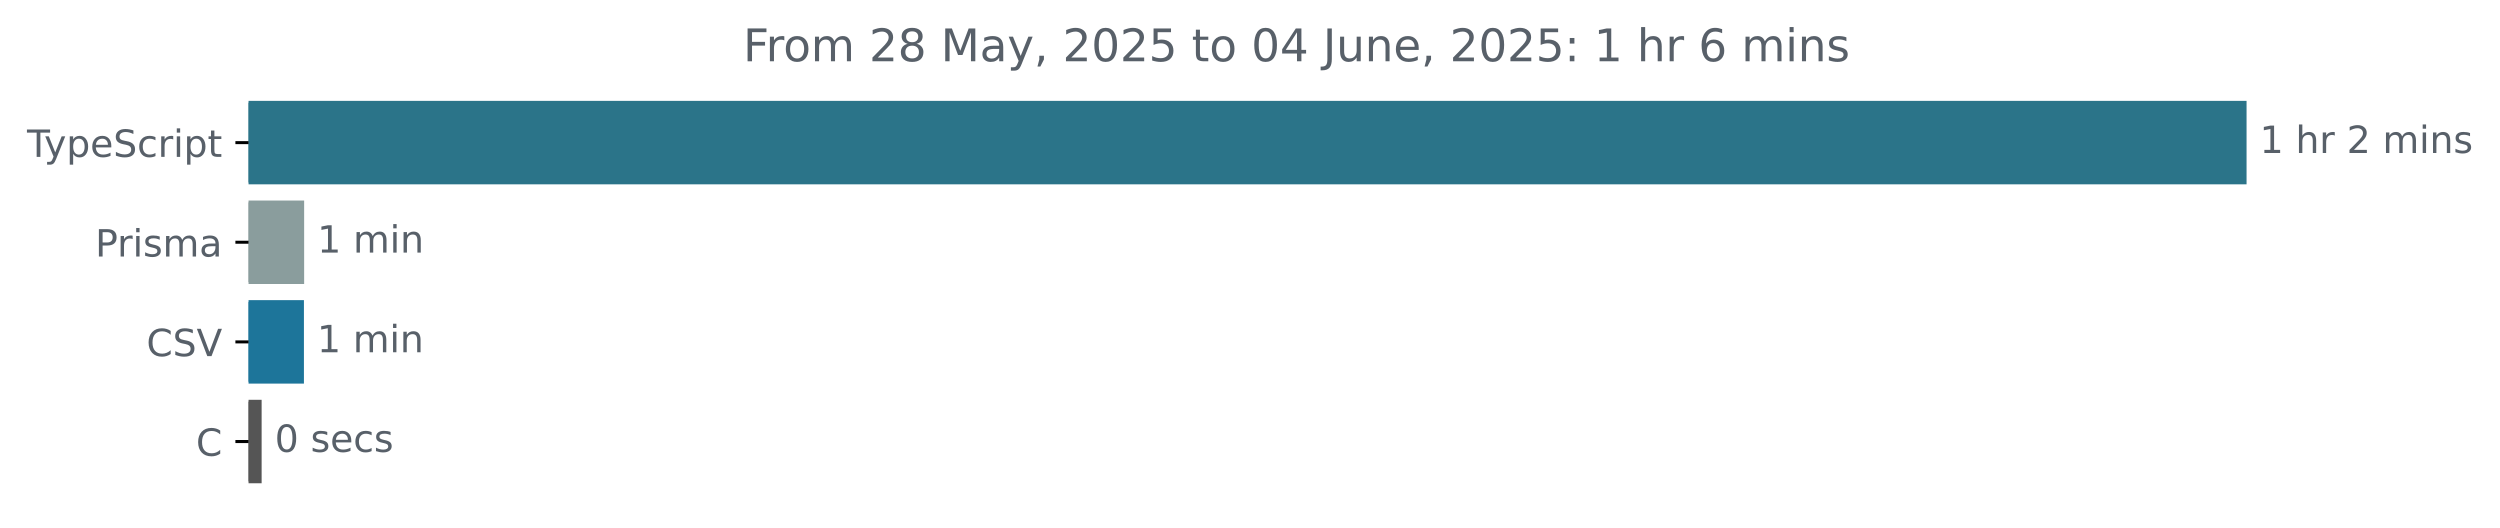
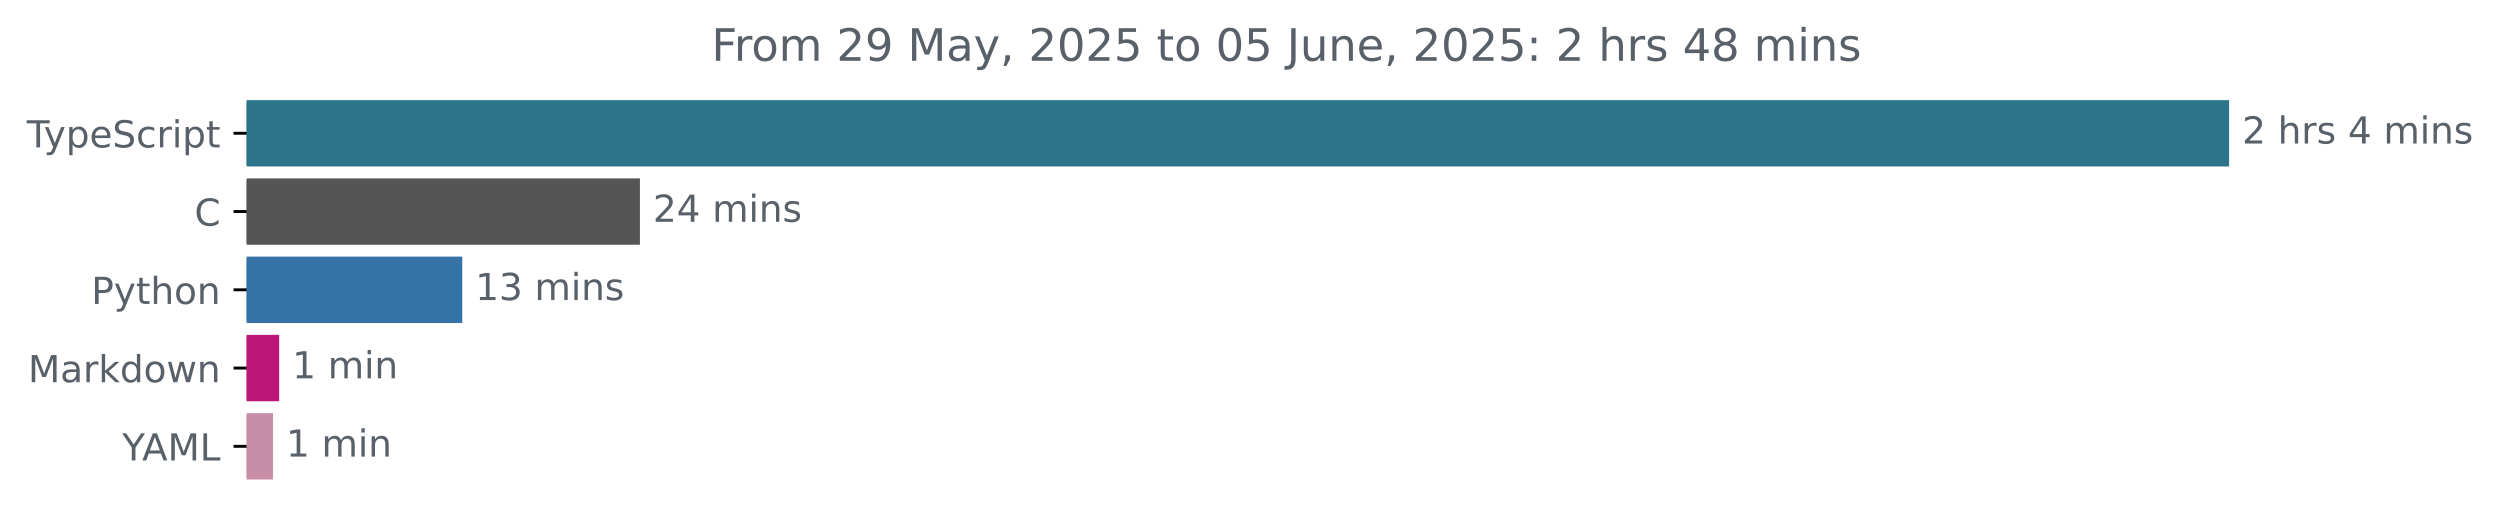
- <svg xmlns="http://www.w3.org/2000/svg" xmlns:xlink="http://www.w3.org/1999/xlink" width="665.572pt" height="140.398pt" viewBox="0 0 665.572 140.398" version="1.1">
+ <svg xmlns="http://www.w3.org/2000/svg" xmlns:xlink="http://www.w3.org/1999/xlink" width="670.782pt" height="140.398pt" viewBox="0 0 670.782 140.398" version="1.1">
  <defs>
    <style type="text/css">*{stroke-linejoin: round; stroke-linecap: butt}</style>
  </defs>
  <g id="figure_1">
    <g id="patch_1">
-       <path d="M -0 140.398  L 665.572 140.398  L 665.572 0  L -0 0  L -0 140.398  z " style="fill: none" />
+       <path d="M -0 140.398  L 670.782 140.398  L 670.782 0  L -0 0  L -0 140.398  z " style="fill: none" />
    </g>
    <g id="axes_1">
      <g id="patch_2">
-         <path d="M 66.17 27.358  L 597.599 27.358  L 597.599 48.579  L 66.17 48.579  z " clip-path="url(#pf9d4c65067)" style="fill: #2b7489; stroke: #2b7489; stroke-linejoin: miter" />
+         <path d="M 66.17 27.358  L 597.599 27.358  L 597.599 44.158  L 66.17 44.158  z " clip-path="url(#p393daa344f)" style="fill: #2b7489; stroke: #2b7489; stroke-linejoin: miter" />
      </g>
      <g id="patch_3">
-         <path d="M 66.17 53.884  L 80.471 53.884  L 80.471 75.105  L 66.17 75.105  z " clip-path="url(#pf9d4c65067)" style="fill: #8a9d9d; stroke: #8a9d9d; stroke-linejoin: miter" />
+         <path d="M 66.17 48.358  L 171.199 48.358  L 171.199 65.158  L 66.17 65.158  z " clip-path="url(#p393daa344f)" style="fill: #555555; stroke: #555555; stroke-linejoin: miter" />
      </g>
      <g id="patch_4">
-         <path d="M 66.17 80.411  L 80.415 80.411  L 80.415 101.632  L 66.17 101.632  z " clip-path="url(#pf9d4c65067)" style="fill: #1d759a; stroke: #1d759a; stroke-linejoin: miter" />
+         <path d="M 66.17 69.358  L 123.524 69.358  L 123.524 86.158  L 66.17 86.158  z " clip-path="url(#p393daa344f)" style="fill: #3572a5; stroke: #3572a5; stroke-linejoin: miter" />
      </g>
      <g id="patch_5">
-         <path d="M 66.17 106.937  L 69.154 106.937  L 69.154 128.158  L 66.17 128.158  z " clip-path="url(#pf9d4c65067)" style="fill: #555555; stroke: #555555; stroke-linejoin: miter" />
+         <path d="M 66.17 90.358  L 74.405 90.358  L 74.405 107.158  L 66.17 107.158  z " clip-path="url(#p393daa344f)" style="fill: #bc1778; stroke: #bc1778; stroke-linejoin: miter" />
+       </g>
+       <g id="patch_6">
+         <path d="M 66.17 111.358  L 72.744 111.358  L 72.744 128.158  L 66.17 128.158  z " clip-path="url(#p393daa344f)" style="fill: #c98ea7; stroke: #c98ea7; stroke-linejoin: miter" />
      </g>
      <g id="matplotlib.axis_1" />
      <g id="matplotlib.axis_2">
        <g id="ytick_1">
          <g id="line2d_1">
            <defs>
-               <path id="mece215f930" d="M 0 0  L -3.5 0  " style="stroke: #000000; stroke-width: 0.8" />
+               <path id="m73b7bc7473" d="M 0 0  L -3.5 0  " style="stroke: #000000; stroke-width: 0.8" />
            </defs>
            <g>
-               <use xlink:href="#mece215f930" x="66.17" y="37.969" style="stroke: #000000; stroke-width: 0.8" />
+               <use xlink:href="#m73b7bc7473" x="66.17" y="35.758" style="stroke: #000000; stroke-width: 0.8" />
            </g>
          </g>
          <g id="text_1">
-             <g style="fill: #586069" transform="translate(7.2 41.76787) scale(0.1 -0.1)">
+             <g style="fill: #586069" transform="translate(7.2 39.55734) scale(0.1 -0.1)">
              <defs>
                <path id="DejaVuSans-54" d="M -19 4666  L 3928 4666  L 3928 4134  L 2272 4134  L 2272 0  L 1638 0  L 1638 4134  L -19 4134  L -19 4666  z " transform="scale(0.015625)" />
                <path id="DejaVuSans-79" d="M 2059 -325  Q 1816 -950 1584 -1140  Q 1353 -1331 966 -1331  L 506 -1331  L 506 -850  L 844 -850  Q 1081 -850 1212 -737  Q 1344 -625 1503 -206  L 1606 56  L 191 3500  L 800 3500  L 1894 763  L 2988 3500  L 3597 3500  L 2059 -325  z " transform="scale(0.015625)" />
                <path id="DejaVuSans-70" d="M 1159 525  L 1159 -1331  L 581 -1331  L 581 3500  L 1159 3500  L 1159 2969  Q 1341 3281 1617 3432  Q 1894 3584 2278 3584  Q 2916 3584 3314 3078  Q 3713 2572 3713 1747  Q 3713 922 3314 415  Q 2916 -91 2278 -91  Q 1894 -91 1617 61  Q 1341 213 1159 525  z M 3116 1747  Q 3116 2381 2855 2742  Q 2594 3103 2138 3103  Q 1681 3103 1420 2742  Q 1159 2381 1159 1747  Q 1159 1113 1420 752  Q 1681 391 2138 391  Q 2594 391 2855 752  Q 3116 1113 3116 1747  z " transform="scale(0.015625)" />
                <path id="DejaVuSans-65" d="M 3597 1894  L 3597 1613  L 953 1613  Q 991 1019 1311 708  Q 1631 397 2203 397  Q 2534 397 2845 478  Q 3156 559 3463 722  L 3463 178  Q 3153 47 2828 -22  Q 2503 -91 2169 -91  Q 1331 -91 842 396  Q 353 884 353 1716  Q 353 2575 817 3079  Q 1281 3584 2069 3584  Q 2775 3584 3186 3129  Q 3597 2675 3597 1894  z M 3022 2063  Q 3016 2534 2758 2815  Q 2500 3097 2075 3097  Q 1594 3097 1305 2825  Q 1016 2553 972 2059  L 3022 2063  z " transform="scale(0.015625)" />
                <path id="DejaVuSans-53" d="M 3425 4513  L 3425 3897  Q 3066 4069 2747 4153  Q 2428 4238 2131 4238  Q 1616 4238 1336 4038  Q 1056 3838 1056 3469  Q 1056 3159 1242 3001  Q 1428 2844 1947 2747  L 2328 2669  Q 3034 2534 3370 2195  Q 3706 1856 3706 1288  Q 3706 609 3251 259  Q 2797 -91 1919 -91  Q 1588 -91 1214 -16  Q 841 59 441 206  L 441 856  Q 825 641 1194 531  Q 1563 422 1919 422  Q 2459 422 2753 634  Q 3047 847 3047 1241  Q 3047 1584 2836 1778  Q 2625 1972 2144 2069  L 1759 2144  Q 1053 2284 737 2584  Q 422 2884 422 3419  Q 422 4038 858 4394  Q 1294 4750 2059 4750  Q 2388 4750 2728 4690  Q 3069 4631 3425 4513  z " transform="scale(0.015625)" />
                <path id="DejaVuSans-63" d="M 3122 3366  L 3122 2828  Q 2878 2963 2633 3030  Q 2388 3097 2138 3097  Q 1578 3097 1268 2742  Q 959 2388 959 1747  Q 959 1106 1268 751  Q 1578 397 2138 397  Q 2388 397 2633 464  Q 2878 531 3122 666  L 3122 134  Q 2881 22 2623 -34  Q 2366 -91 2075 -91  Q 1284 -91 818 406  Q 353 903 353 1747  Q 353 2603 823 3093  Q 1294 3584 2113 3584  Q 2378 3584 2631 3529  Q 2884 3475 3122 3366  z " transform="scale(0.015625)" />
                <path id="DejaVuSans-72" d="M 2631 2963  Q 2534 3019 2420 3045  Q 2306 3072 2169 3072  Q 1681 3072 1420 2755  Q 1159 2438 1159 1844  L 1159 0  L 581 0  L 581 3500  L 1159 3500  L 1159 2956  Q 1341 3275 1631 3429  Q 1922 3584 2338 3584  Q 2397 3584 2469 3576  Q 2541 3569 2628 3553  L 2631 2963  z " transform="scale(0.015625)" />
                <path id="DejaVuSans-69" d="M 603 3500  L 1178 3500  L 1178 0  L 603 0  L 603 3500  z M 603 4863  L 1178 4863  L 1178 4134  L 603 4134  L 603 4863  z " transform="scale(0.015625)" />
                <path id="DejaVuSans-74" d="M 1172 4494  L 1172 3500  L 2356 3500  L 2356 3053  L 1172 3053  L 1172 1153  Q 1172 725 1289 603  Q 1406 481 1766 481  L 2356 481  L 2356 0  L 1766 0  Q 1100 0 847 248  Q 594 497 594 1153  L 594 3053  L 172 3053  L 172 3500  L 594 3500  L 594 4494  L 1172 4494  z " transform="scale(0.015625)" />
              </defs>
              <use xlink:href="#DejaVuSans-54" />
              <use xlink:href="#DejaVuSans-79" x="45.459" />
              <use xlink:href="#DejaVuSans-70" x="104.639" />
              <use xlink:href="#DejaVuSans-65" x="168.115" />
              <use xlink:href="#DejaVuSans-53" x="229.639" />
              <use xlink:href="#DejaVuSans-63" x="293.115" />
              <use xlink:href="#DejaVuSans-72" x="348.096" />
              <use xlink:href="#DejaVuSans-69" x="389.209" />
              <use xlink:href="#DejaVuSans-70" x="416.992" />
              <use xlink:href="#DejaVuSans-74" x="480.469" />
            </g>
          </g>
        </g>
        <g id="ytick_2">
          <g id="line2d_2">
            <g>
-               <use xlink:href="#mece215f930" x="66.17" y="64.495" style="stroke: #000000; stroke-width: 0.8" />
+               <use xlink:href="#m73b7bc7473" x="66.17" y="56.758" style="stroke: #000000; stroke-width: 0.8" />
            </g>
          </g>
          <g id="text_2">
-             <g style="fill: #586069" transform="translate(25.34844 68.29419) scale(0.1 -0.1)">
-               <defs>
-                 <path id="DejaVuSans-50" d="M 1259 4147  L 1259 2394  L 2053 2394  Q 2494 2394 2734 2622  Q 2975 2850 2975 3272  Q 2975 3691 2734 3919  Q 2494 4147 2053 4147  L 1259 4147  z M 628 4666  L 2053 4666  Q 2838 4666 3239 4311  Q 3641 3956 3641 3272  Q 3641 2581 3239 2228  Q 2838 1875 2053 1875  L 1259 1875  L 1259 0  L 628 0  L 628 4666  z " transform="scale(0.015625)" />
-                 <path id="DejaVuSans-73" d="M 2834 3397  L 2834 2853  Q 2591 2978 2328 3040  Q 2066 3103 1784 3103  Q 1356 3103 1142 2972  Q 928 2841 928 2578  Q 928 2378 1081 2264  Q 1234 2150 1697 2047  L 1894 2003  Q 2506 1872 2764 1633  Q 3022 1394 3022 966  Q 3022 478 2636 193  Q 2250 -91 1575 -91  Q 1294 -91 989 -36  Q 684 19 347 128  L 347 722  Q 666 556 975 473  Q 1284 391 1588 391  Q 1994 391 2212 530  Q 2431 669 2431 922  Q 2431 1156 2273 1281  Q 2116 1406 1581 1522  L 1381 1569  Q 847 1681 609 1914  Q 372 2147 372 2553  Q 372 3047 722 3315  Q 1072 3584 1716 3584  Q 2034 3584 2315 3537  Q 2597 3491 2834 3397  z " transform="scale(0.015625)" />
-                 <path id="DejaVuSans-6d" d="M 3328 2828  Q 3544 3216 3844 3400  Q 4144 3584 4550 3584  Q 5097 3584 5394 3201  Q 5691 2819 5691 2113  L 5691 0  L 5113 0  L 5113 2094  Q 5113 2597 4934 2840  Q 4756 3084 4391 3084  Q 3944 3084 3684 2787  Q 3425 2491 3425 1978  L 3425 0  L 2847 0  L 2847 2094  Q 2847 2600 2669 2842  Q 2491 3084 2119 3084  Q 1678 3084 1418 2786  Q 1159 2488 1159 1978  L 1159 0  L 581 0  L 581 3500  L 1159 3500  L 1159 2956  Q 1356 3278 1631 3431  Q 1906 3584 2284 3584  Q 2666 3584 2933 3390  Q 3200 3197 3328 2828  z " transform="scale(0.015625)" />
-                 <path id="DejaVuSans-61" d="M 2194 1759  Q 1497 1759 1228 1600  Q 959 1441 959 1056  Q 959 750 1161 570  Q 1363 391 1709 391  Q 2188 391 2477 730  Q 2766 1069 2766 1631  L 2766 1759  L 2194 1759  z M 3341 1997  L 3341 0  L 2766 0  L 2766 531  Q 2569 213 2275 61  Q 1981 -91 1556 -91  Q 1019 -91 701 211  Q 384 513 384 1019  Q 384 1609 779 1909  Q 1175 2209 1959 2209  L 2766 2209  L 2766 2266  Q 2766 2663 2505 2880  Q 2244 3097 1772 3097  Q 1472 3097 1187 3025  Q 903 2953 641 2809  L 641 3341  Q 956 3463 1253 3523  Q 1550 3584 1831 3584  Q 2591 3584 2966 3190  Q 3341 2797 3341 1997  z " transform="scale(0.015625)" />
-               </defs>
-               <use xlink:href="#DejaVuSans-50" />
-               <use xlink:href="#DejaVuSans-72" x="58.553" />
-               <use xlink:href="#DejaVuSans-69" x="99.666" />
-               <use xlink:href="#DejaVuSans-73" x="127.449" />
-               <use xlink:href="#DejaVuSans-6d" x="179.549" />
-               <use xlink:href="#DejaVuSans-61" x="276.961" />
+             <g style="fill: #586069" transform="translate(52.1875 60.55734) scale(0.1 -0.1)">
+               <defs>
+                 <path id="DejaVuSans-43" d="M 4122 4306  L 4122 3641  Q 3803 3938 3442 4084  Q 3081 4231 2675 4231  Q 1875 4231 1450 3742  Q 1025 3253 1025 2328  Q 1025 1406 1450 917  Q 1875 428 2675 428  Q 3081 428 3442 575  Q 3803 722 4122 1019  L 4122 359  Q 3791 134 3420 21  Q 3050 -91 2638 -91  Q 1578 -91 968 557  Q 359 1206 359 2328  Q 359 3453 968 4101  Q 1578 4750 2638 4750  Q 3056 4750 3426 4639  Q 3797 4528 4122 4306  z " transform="scale(0.015625)" />
+               </defs>
+               <use xlink:href="#DejaVuSans-43" />
            </g>
          </g>
        </g>
        <g id="ytick_3">
          <g id="line2d_3">
            <g>
-               <use xlink:href="#mece215f930" x="66.17" y="91.021" style="stroke: #000000; stroke-width: 0.8" />
+               <use xlink:href="#m73b7bc7473" x="66.17" y="77.758" style="stroke: #000000; stroke-width: 0.8" />
            </g>
          </g>
          <g id="text_3">
-             <g style="fill: #586069" transform="translate(38.99844 94.8205) scale(0.1 -0.1)">
-               <defs>
-                 <path id="DejaVuSans-43" d="M 4122 4306  L 4122 3641  Q 3803 3938 3442 4084  Q 3081 4231 2675 4231  Q 1875 4231 1450 3742  Q 1025 3253 1025 2328  Q 1025 1406 1450 917  Q 1875 428 2675 428  Q 3081 428 3442 575  Q 3803 722 4122 1019  L 4122 359  Q 3791 134 3420 21  Q 3050 -91 2638 -91  Q 1578 -91 968 557  Q 359 1206 359 2328  Q 359 3453 968 4101  Q 1578 4750 2638 4750  Q 3056 4750 3426 4639  Q 3797 4528 4122 4306  z " transform="scale(0.015625)" />
-                 <path id="DejaVuSans-56" d="M 1831 0  L 50 4666  L 709 4666  L 2188 738  L 3669 4666  L 4325 4666  L 2547 0  L 1831 0  z " transform="scale(0.015625)" />
-               </defs>
-               <use xlink:href="#DejaVuSans-43" />
-               <use xlink:href="#DejaVuSans-53" x="69.824" />
-               <use xlink:href="#DejaVuSans-56" x="133.301" />
+             <g style="fill: #586069" transform="translate(24.50781 81.55734) scale(0.1 -0.1)">
+               <defs>
+                 <path id="DejaVuSans-50" d="M 1259 4147  L 1259 2394  L 2053 2394  Q 2494 2394 2734 2622  Q 2975 2850 2975 3272  Q 2975 3691 2734 3919  Q 2494 4147 2053 4147  L 1259 4147  z M 628 4666  L 2053 4666  Q 2838 4666 3239 4311  Q 3641 3956 3641 3272  Q 3641 2581 3239 2228  Q 2838 1875 2053 1875  L 1259 1875  L 1259 0  L 628 0  L 628 4666  z " transform="scale(0.015625)" />
+                 <path id="DejaVuSans-68" d="M 3513 2113  L 3513 0  L 2938 0  L 2938 2094  Q 2938 2591 2744 2837  Q 2550 3084 2163 3084  Q 1697 3084 1428 2787  Q 1159 2491 1159 1978  L 1159 0  L 581 0  L 581 4863  L 1159 4863  L 1159 2956  Q 1366 3272 1645 3428  Q 1925 3584 2291 3584  Q 2894 3584 3203 3211  Q 3513 2838 3513 2113  z " transform="scale(0.015625)" />
+                 <path id="DejaVuSans-6f" d="M 1959 3097  Q 1497 3097 1228 2736  Q 959 2375 959 1747  Q 959 1119 1226 758  Q 1494 397 1959 397  Q 2419 397 2687 759  Q 2956 1122 2956 1747  Q 2956 2369 2687 2733  Q 2419 3097 1959 3097  z M 1959 3584  Q 2709 3584 3137 3096  Q 3566 2609 3566 1747  Q 3566 888 3137 398  Q 2709 -91 1959 -91  Q 1206 -91 779 398  Q 353 888 353 1747  Q 353 2609 779 3096  Q 1206 3584 1959 3584  z " transform="scale(0.015625)" />
+                 <path id="DejaVuSans-6e" d="M 3513 2113  L 3513 0  L 2938 0  L 2938 2094  Q 2938 2591 2744 2837  Q 2550 3084 2163 3084  Q 1697 3084 1428 2787  Q 1159 2491 1159 1978  L 1159 0  L 581 0  L 581 3500  L 1159 3500  L 1159 2956  Q 1366 3272 1645 3428  Q 1925 3584 2291 3584  Q 2894 3584 3203 3211  Q 3513 2838 3513 2113  z " transform="scale(0.015625)" />
+               </defs>
+               <use xlink:href="#DejaVuSans-50" />
+               <use xlink:href="#DejaVuSans-79" x="60.303" />
+               <use xlink:href="#DejaVuSans-74" x="119.482" />
+               <use xlink:href="#DejaVuSans-68" x="158.691" />
+               <use xlink:href="#DejaVuSans-6f" x="222.07" />
+               <use xlink:href="#DejaVuSans-6e" x="283.252" />
            </g>
          </g>
        </g>
        <g id="ytick_4">
          <g id="line2d_4">
            <g>
-               <use xlink:href="#mece215f930" x="66.17" y="117.548" style="stroke: #000000; stroke-width: 0.8" />
+               <use xlink:href="#m73b7bc7473" x="66.17" y="98.758" style="stroke: #000000; stroke-width: 0.8" />
            </g>
          </g>
          <g id="text_4">
-             <g style="fill: #586069" transform="translate(52.1875 121.3468) scale(0.1 -0.1)">
-               <use xlink:href="#DejaVuSans-43" />
-             </g>
-           </g>
-         </g>
-       </g>
-       <g id="text_5">
-         <g style="fill: #586069" transform="translate(601.5989 40.72803) scale(0.1 -0.1)">
+             <g style="fill: #586069" transform="translate(7.529688 102.5573) scale(0.1 -0.1)">
+               <defs>
+                 <path id="DejaVuSans-4d" d="M 628 4666  L 1569 4666  L 2759 1491  L 3956 4666  L 4897 4666  L 4897 0  L 4281 0  L 4281 4097  L 3078 897  L 2444 897  L 1241 4097  L 1241 0  L 628 0  L 628 4666  z " transform="scale(0.015625)" />
+                 <path id="DejaVuSans-61" d="M 2194 1759  Q 1497 1759 1228 1600  Q 959 1441 959 1056  Q 959 750 1161 570  Q 1363 391 1709 391  Q 2188 391 2477 730  Q 2766 1069 2766 1631  L 2766 1759  L 2194 1759  z M 3341 1997  L 3341 0  L 2766 0  L 2766 531  Q 2569 213 2275 61  Q 1981 -91 1556 -91  Q 1019 -91 701 211  Q 384 513 384 1019  Q 384 1609 779 1909  Q 1175 2209 1959 2209  L 2766 2209  L 2766 2266  Q 2766 2663 2505 2880  Q 2244 3097 1772 3097  Q 1472 3097 1187 3025  Q 903 2953 641 2809  L 641 3341  Q 956 3463 1253 3523  Q 1550 3584 1831 3584  Q 2591 3584 2966 3190  Q 3341 2797 3341 1997  z " transform="scale(0.015625)" />
+                 <path id="DejaVuSans-6b" d="M 581 4863  L 1159 4863  L 1159 1991  L 2875 3500  L 3609 3500  L 1753 1863  L 3688 0  L 2938 0  L 1159 1709  L 1159 0  L 581 0  L 581 4863  z " transform="scale(0.015625)" />
+                 <path id="DejaVuSans-64" d="M 2906 2969  L 2906 4863  L 3481 4863  L 3481 0  L 2906 0  L 2906 525  Q 2725 213 2448 61  Q 2172 -91 1784 -91  Q 1150 -91 751 415  Q 353 922 353 1747  Q 353 2572 751 3078  Q 1150 3584 1784 3584  Q 2172 3584 2448 3432  Q 2725 3281 2906 2969  z M 947 1747  Q 947 1113 1208 752  Q 1469 391 1925 391  Q 2381 391 2643 752  Q 2906 1113 2906 1747  Q 2906 2381 2643 2742  Q 2381 3103 1925 3103  Q 1469 3103 1208 2742  Q 947 2381 947 1747  z " transform="scale(0.015625)" />
+                 <path id="DejaVuSans-77" d="M 269 3500  L 844 3500  L 1563 769  L 2278 3500  L 2956 3500  L 3675 769  L 4391 3500  L 4966 3500  L 4050 0  L 3372 0  L 2619 2869  L 1863 0  L 1184 0  L 269 3500  z " transform="scale(0.015625)" />
+               </defs>
+               <use xlink:href="#DejaVuSans-4d" />
+               <use xlink:href="#DejaVuSans-61" x="86.279" />
+               <use xlink:href="#DejaVuSans-72" x="147.559" />
+               <use xlink:href="#DejaVuSans-6b" x="188.672" />
+               <use xlink:href="#DejaVuSans-64" x="246.582" />
+               <use xlink:href="#DejaVuSans-6f" x="310.059" />
+               <use xlink:href="#DejaVuSans-77" x="371.24" />
+               <use xlink:href="#DejaVuSans-6e" x="453.027" />
+             </g>
+           </g>
+         </g>
+         <g id="ytick_5">
+           <g id="line2d_5">
+             <g>
+               <use xlink:href="#m73b7bc7473" x="66.17" y="119.758" style="stroke: #000000; stroke-width: 0.8" />
+             </g>
+           </g>
+           <g id="text_5">
+             <g style="fill: #586069" transform="translate(32.79688 123.5573) scale(0.1 -0.1)">
+               <defs>
+                 <path id="DejaVuSans-59" d="M -13 4666  L 666 4666  L 1959 2747  L 3244 4666  L 3922 4666  L 2272 2222  L 2272 0  L 1638 0  L 1638 2222  L -13 4666  z " transform="scale(0.015625)" />
+                 <path id="DejaVuSans-41" d="M 2188 4044  L 1331 1722  L 3047 1722  L 2188 4044  z M 1831 4666  L 2547 4666  L 4325 0  L 3669 0  L 3244 1197  L 1141 1197  L 716 0  L 50 0  L 1831 4666  z " transform="scale(0.015625)" />
+                 <path id="DejaVuSans-4c" d="M 628 4666  L 1259 4666  L 1259 531  L 3531 531  L 3531 0  L 628 0  L 628 4666  z " transform="scale(0.015625)" />
+               </defs>
+               <use xlink:href="#DejaVuSans-59" />
+               <use xlink:href="#DejaVuSans-41" x="53.334" />
+               <use xlink:href="#DejaVuSans-4d" x="121.742" />
+               <use xlink:href="#DejaVuSans-4c" x="208.021" />
+             </g>
+           </g>
+         </g>
+       </g>
+       <g id="text_6">
+         <g style="fill: #586069" transform="translate(601.5989 38.5175) scale(0.1 -0.1)">
          <defs>
-             <path id="DejaVuSans-31" d="M 794 531  L 1825 531  L 1825 4091  L 703 3866  L 703 4441  L 1819 4666  L 2450 4666  L 2450 531  L 3481 531  L 3481 0  L 794 0  L 794 531  z " transform="scale(0.015625)" />
+             <path id="DejaVuSans-32" d="M 1228 531  L 3431 531  L 3431 0  L 469 0  L 469 531  Q 828 903 1448 1529  Q 2069 2156 2228 2338  Q 2531 2678 2651 2914  Q 2772 3150 2772 3378  Q 2772 3750 2511 3984  Q 2250 4219 1831 4219  Q 1534 4219 1204 4116  Q 875 4013 500 3803  L 500 4441  Q 881 4594 1212 4672  Q 1544 4750 1819 4750  Q 2544 4750 2975 4387  Q 3406 4025 3406 3419  Q 3406 3131 3298 2873  Q 3191 2616 2906 2266  Q 2828 2175 2409 1742  Q 1991 1309 1228 531  z " transform="scale(0.015625)" />
            <path id="DejaVuSans-20" transform="scale(0.015625)" />
-             <path id="DejaVuSans-68" d="M 3513 2113  L 3513 0  L 2938 0  L 2938 2094  Q 2938 2591 2744 2837  Q 2550 3084 2163 3084  Q 1697 3084 1428 2787  Q 1159 2491 1159 1978  L 1159 0  L 581 0  L 581 4863  L 1159 4863  L 1159 2956  Q 1366 3272 1645 3428  Q 1925 3584 2291 3584  Q 2894 3584 3203 3211  Q 3513 2838 3513 2113  z " transform="scale(0.015625)" />
-             <path id="DejaVuSans-32" d="M 1228 531  L 3431 531  L 3431 0  L 469 0  L 469 531  Q 828 903 1448 1529  Q 2069 2156 2228 2338  Q 2531 2678 2651 2914  Q 2772 3150 2772 3378  Q 2772 3750 2511 3984  Q 2250 4219 1831 4219  Q 1534 4219 1204 4116  Q 875 4013 500 3803  L 500 4441  Q 881 4594 1212 4672  Q 1544 4750 1819 4750  Q 2544 4750 2975 4387  Q 3406 4025 3406 3419  Q 3406 3131 3298 2873  Q 3191 2616 2906 2266  Q 2828 2175 2409 1742  Q 1991 1309 1228 531  z " transform="scale(0.015625)" />
-             <path id="DejaVuSans-6e" d="M 3513 2113  L 3513 0  L 2938 0  L 2938 2094  Q 2938 2591 2744 2837  Q 2550 3084 2163 3084  Q 1697 3084 1428 2787  Q 1159 2491 1159 1978  L 1159 0  L 581 0  L 581 3500  L 1159 3500  L 1159 2956  Q 1366 3272 1645 3428  Q 1925 3584 2291 3584  Q 2894 3584 3203 3211  Q 3513 2838 3513 2113  z " transform="scale(0.015625)" />
+             <path id="DejaVuSans-73" d="M 2834 3397  L 2834 2853  Q 2591 2978 2328 3040  Q 2066 3103 1784 3103  Q 1356 3103 1142 2972  Q 928 2841 928 2578  Q 928 2378 1081 2264  Q 1234 2150 1697 2047  L 1894 2003  Q 2506 1872 2764 1633  Q 3022 1394 3022 966  Q 3022 478 2636 193  Q 2250 -91 1575 -91  Q 1294 -91 989 -36  Q 684 19 347 128  L 347 722  Q 666 556 975 473  Q 1284 391 1588 391  Q 1994 391 2212 530  Q 2431 669 2431 922  Q 2431 1156 2273 1281  Q 2116 1406 1581 1522  L 1381 1569  Q 847 1681 609 1914  Q 372 2147 372 2553  Q 372 3047 722 3315  Q 1072 3584 1716 3584  Q 2034 3584 2315 3537  Q 2597 3491 2834 3397  z " transform="scale(0.015625)" />
+             <path id="DejaVuSans-34" d="M 2419 4116  L 825 1625  L 2419 1625  L 2419 4116  z M 2253 4666  L 3047 4666  L 3047 1625  L 3713 1625  L 3713 1100  L 3047 1100  L 3047 0  L 2419 0  L 2419 1100  L 313 1100  L 313 1709  L 2253 4666  z " transform="scale(0.015625)" />
+             <path id="DejaVuSans-6d" d="M 3328 2828  Q 3544 3216 3844 3400  Q 4144 3584 4550 3584  Q 5097 3584 5394 3201  Q 5691 2819 5691 2113  L 5691 0  L 5113 0  L 5113 2094  Q 5113 2597 4934 2840  Q 4756 3084 4391 3084  Q 3944 3084 3684 2787  Q 3425 2491 3425 1978  L 3425 0  L 2847 0  L 2847 2094  Q 2847 2600 2669 2842  Q 2491 3084 2119 3084  Q 1678 3084 1418 2786  Q 1159 2488 1159 1978  L 1159 0  L 581 0  L 581 3500  L 1159 3500  L 1159 2956  Q 1356 3278 1631 3431  Q 1906 3584 2284 3584  Q 2666 3584 2933 3390  Q 3200 3197 3328 2828  z " transform="scale(0.015625)" />
          </defs>
-           <use xlink:href="#DejaVuSans-31" />
+           <use xlink:href="#DejaVuSans-32" />
          <use xlink:href="#DejaVuSans-20" x="63.623" />
          <use xlink:href="#DejaVuSans-68" x="95.41" />
          <use xlink:href="#DejaVuSans-72" x="158.789" />
-           <use xlink:href="#DejaVuSans-20" x="199.902" />
-           <use xlink:href="#DejaVuSans-32" x="231.689" />
-           <use xlink:href="#DejaVuSans-20" x="295.312" />
-           <use xlink:href="#DejaVuSans-6d" x="327.1" />
-           <use xlink:href="#DejaVuSans-69" x="424.512" />
-           <use xlink:href="#DejaVuSans-6e" x="452.295" />
-           <use xlink:href="#DejaVuSans-73" x="515.674" />
-         </g>
-       </g>
-       <g id="text_6">
-         <g style="fill: #586069" transform="translate(84.47086 67.25434) scale(0.1 -0.1)">
+           <use xlink:href="#DejaVuSans-73" x="199.902" />
+           <use xlink:href="#DejaVuSans-20" x="252.002" />
+           <use xlink:href="#DejaVuSans-34" x="283.789" />
+           <use xlink:href="#DejaVuSans-20" x="347.412" />
+           <use xlink:href="#DejaVuSans-6d" x="379.199" />
+           <use xlink:href="#DejaVuSans-69" x="476.611" />
+           <use xlink:href="#DejaVuSans-6e" x="504.395" />
+           <use xlink:href="#DejaVuSans-73" x="567.773" />
+         </g>
+       </g>
+       <g id="text_7">
+         <g style="fill: #586069" transform="translate(175.1991 59.5175) scale(0.1 -0.1)">
+           <use xlink:href="#DejaVuSans-32" />
+           <use xlink:href="#DejaVuSans-34" x="63.623" />
+           <use xlink:href="#DejaVuSans-20" x="127.246" />
+           <use xlink:href="#DejaVuSans-6d" x="159.033" />
+           <use xlink:href="#DejaVuSans-69" x="256.445" />
+           <use xlink:href="#DejaVuSans-6e" x="284.229" />
+           <use xlink:href="#DejaVuSans-73" x="347.607" />
+         </g>
+       </g>
+       <g id="text_8">
+         <g style="fill: #586069" transform="translate(127.5244 80.5175) scale(0.1 -0.1)">
+           <defs>
+             <path id="DejaVuSans-31" d="M 794 531  L 1825 531  L 1825 4091  L 703 3866  L 703 4441  L 1819 4666  L 2450 4666  L 2450 531  L 3481 531  L 3481 0  L 794 0  L 794 531  z " transform="scale(0.015625)" />
+             <path id="DejaVuSans-33" d="M 2597 2516  Q 3050 2419 3304 2112  Q 3559 1806 3559 1356  Q 3559 666 3084 287  Q 2609 -91 1734 -91  Q 1441 -91 1130 -33  Q 819 25 488 141  L 488 750  Q 750 597 1062 519  Q 1375 441 1716 441  Q 2309 441 2620 675  Q 2931 909 2931 1356  Q 2931 1769 2642 2001  Q 2353 2234 1838 2234  L 1294 2234  L 1294 2753  L 1863 2753  Q 2328 2753 2575 2939  Q 2822 3125 2822 3475  Q 2822 3834 2567 4026  Q 2313 4219 1838 4219  Q 1578 4219 1281 4162  Q 984 4106 628 3988  L 628 4550  Q 988 4650 1302 4700  Q 1616 4750 1894 4750  Q 2613 4750 3031 4423  Q 3450 4097 3450 3541  Q 3450 3153 3228 2886  Q 3006 2619 2597 2516  z " transform="scale(0.015625)" />
+           </defs>
+           <use xlink:href="#DejaVuSans-31" />
+           <use xlink:href="#DejaVuSans-33" x="63.623" />
+           <use xlink:href="#DejaVuSans-20" x="127.246" />
+           <use xlink:href="#DejaVuSans-6d" x="159.033" />
+           <use xlink:href="#DejaVuSans-69" x="256.445" />
+           <use xlink:href="#DejaVuSans-6e" x="284.229" />
+           <use xlink:href="#DejaVuSans-73" x="347.607" />
+         </g>
+       </g>
+       <g id="text_9">
+         <g style="fill: #586069" transform="translate(78.40504 101.5175) scale(0.1 -0.1)">
          <use xlink:href="#DejaVuSans-31" />
          <use xlink:href="#DejaVuSans-20" x="63.623" />
          <use xlink:href="#DejaVuSans-6d" x="95.41" />
          <use xlink:href="#DejaVuSans-69" x="192.822" />
          <use xlink:href="#DejaVuSans-6e" x="220.605" />
        </g>
      </g>
-       <g id="text_7">
-         <g style="fill: #586069" transform="translate(84.41456 93.78066) scale(0.1 -0.1)">
+       <g id="text_10">
+         <g style="fill: #586069" transform="translate(76.74364 122.5175) scale(0.1 -0.1)">
          <use xlink:href="#DejaVuSans-31" />
          <use xlink:href="#DejaVuSans-20" x="63.623" />
          <use xlink:href="#DejaVuSans-6d" x="95.41" />
          <use xlink:href="#DejaVuSans-69" x="192.822" />
          <use xlink:href="#DejaVuSans-6e" x="220.605" />
        </g>
      </g>
-       <g id="text_8">
-         <g style="fill: #586069" transform="translate(73.15429 120.307) scale(0.1 -0.1)">
-           <defs>
-             <path id="DejaVuSans-30" d="M 2034 4250  Q 1547 4250 1301 3770  Q 1056 3291 1056 2328  Q 1056 1369 1301 889  Q 1547 409 2034 409  Q 2525 409 2770 889  Q 3016 1369 3016 2328  Q 3016 3291 2770 3770  Q 2525 4250 2034 4250  z M 2034 4750  Q 2819 4750 3233 4129  Q 3647 3509 3647 2328  Q 3647 1150 3233 529  Q 2819 -91 2034 -91  Q 1250 -91 836 529  Q 422 1150 422 2328  Q 422 3509 836 4129  Q 1250 4750 2034 4750  z " transform="scale(0.015625)" />
-           </defs>
-           <use xlink:href="#DejaVuSans-30" />
-           <use xlink:href="#DejaVuSans-20" x="63.623" />
-           <use xlink:href="#DejaVuSans-73" x="95.41" />
-           <use xlink:href="#DejaVuSans-65" x="147.51" />
-           <use xlink:href="#DejaVuSans-63" x="209.033" />
-           <use xlink:href="#DejaVuSans-73" x="264.014" />
-         </g>
-       </g>
-       <g id="text_9">
-         <g style="fill: #586069" transform="translate(197.8478 16.31812) scale(0.12 -0.12)">
+       <g id="text_11">
+         <g style="fill: #586069" transform="translate(190.9047 16.31812) scale(0.12 -0.12)">
          <defs>
            <path id="DejaVuSans-46" d="M 628 4666  L 3309 4666  L 3309 4134  L 1259 4134  L 1259 2759  L 3109 2759  L 3109 2228  L 1259 2228  L 1259 0  L 628 0  L 628 4666  z " transform="scale(0.015625)" />
-             <path id="DejaVuSans-6f" d="M 1959 3097  Q 1497 3097 1228 2736  Q 959 2375 959 1747  Q 959 1119 1226 758  Q 1494 397 1959 397  Q 2419 397 2687 759  Q 2956 1122 2956 1747  Q 2956 2369 2687 2733  Q 2419 3097 1959 3097  z M 1959 3584  Q 2709 3584 3137 3096  Q 3566 2609 3566 1747  Q 3566 888 3137 398  Q 2709 -91 1959 -91  Q 1206 -91 779 398  Q 353 888 353 1747  Q 353 2609 779 3096  Q 1206 3584 1959 3584  z " transform="scale(0.015625)" />
-             <path id="DejaVuSans-38" d="M 2034 2216  Q 1584 2216 1326 1975  Q 1069 1734 1069 1313  Q 1069 891 1326 650  Q 1584 409 2034 409  Q 2484 409 2743 651  Q 3003 894 3003 1313  Q 3003 1734 2745 1975  Q 2488 2216 2034 2216  z M 1403 2484  Q 997 2584 770 2862  Q 544 3141 544 3541  Q 544 4100 942 4425  Q 1341 4750 2034 4750  Q 2731 4750 3128 4425  Q 3525 4100 3525 3541  Q 3525 3141 3298 2862  Q 3072 2584 2669 2484  Q 3125 2378 3379 2068  Q 3634 1759 3634 1313  Q 3634 634 3220 271  Q 2806 -91 2034 -91  Q 1263 -91 848 271  Q 434 634 434 1313  Q 434 1759 690 2068  Q 947 2378 1403 2484  z M 1172 3481  Q 1172 3119 1398 2916  Q 1625 2713 2034 2713  Q 2441 2713 2670 2916  Q 2900 3119 2900 3481  Q 2900 3844 2670 4047  Q 2441 4250 2034 4250  Q 1625 4250 1398 4047  Q 1172 3844 1172 3481  z " transform="scale(0.015625)" />
-             <path id="DejaVuSans-4d" d="M 628 4666  L 1569 4666  L 2759 1491  L 3956 4666  L 4897 4666  L 4897 0  L 4281 0  L 4281 4097  L 3078 897  L 2444 897  L 1241 4097  L 1241 0  L 628 0  L 628 4666  z " transform="scale(0.015625)" />
+             <path id="DejaVuSans-39" d="M 703 97  L 703 672  Q 941 559 1184 500  Q 1428 441 1663 441  Q 2288 441 2617 861  Q 2947 1281 2994 2138  Q 2813 1869 2534 1725  Q 2256 1581 1919 1581  Q 1219 1581 811 2004  Q 403 2428 403 3163  Q 403 3881 828 4315  Q 1253 4750 1959 4750  Q 2769 4750 3195 4129  Q 3622 3509 3622 2328  Q 3622 1225 3098 567  Q 2575 -91 1691 -91  Q 1453 -91 1209 -44  Q 966 3 703 97  z M 1959 2075  Q 2384 2075 2632 2365  Q 2881 2656 2881 3163  Q 2881 3666 2632 3958  Q 2384 4250 1959 4250  Q 1534 4250 1286 3958  Q 1038 3666 1038 3163  Q 1038 2656 1286 2365  Q 1534 2075 1959 2075  z " transform="scale(0.015625)" />
            <path id="DejaVuSans-2c" d="M 750 794  L 1409 794  L 1409 256  L 897 -744  L 494 -744  L 750 256  L 750 794  z " transform="scale(0.015625)" />
+             <path id="DejaVuSans-30" d="M 2034 4250  Q 1547 4250 1301 3770  Q 1056 3291 1056 2328  Q 1056 1369 1301 889  Q 1547 409 2034 409  Q 2525 409 2770 889  Q 3016 1369 3016 2328  Q 3016 3291 2770 3770  Q 2525 4250 2034 4250  z M 2034 4750  Q 2819 4750 3233 4129  Q 3647 3509 3647 2328  Q 3647 1150 3233 529  Q 2819 -91 2034 -91  Q 1250 -91 836 529  Q 422 1150 422 2328  Q 422 3509 836 4129  Q 1250 4750 2034 4750  z " transform="scale(0.015625)" />
            <path id="DejaVuSans-35" d="M 691 4666  L 3169 4666  L 3169 4134  L 1269 4134  L 1269 2991  Q 1406 3038 1543 3061  Q 1681 3084 1819 3084  Q 2600 3084 3056 2656  Q 3513 2228 3513 1497  Q 3513 744 3044 326  Q 2575 -91 1722 -91  Q 1428 -91 1123 -41  Q 819 9 494 109  L 494 744  Q 775 591 1075 516  Q 1375 441 1709 441  Q 2250 441 2565 725  Q 2881 1009 2881 1497  Q 2881 1984 2565 2268  Q 2250 2553 1709 2553  Q 1456 2553 1204 2497  Q 953 2441 691 2322  L 691 4666  z " transform="scale(0.015625)" />
-             <path id="DejaVuSans-34" d="M 2419 4116  L 825 1625  L 2419 1625  L 2419 4116  z M 2253 4666  L 3047 4666  L 3047 1625  L 3713 1625  L 3713 1100  L 3047 1100  L 3047 0  L 2419 0  L 2419 1100  L 313 1100  L 313 1709  L 2253 4666  z " transform="scale(0.015625)" />
            <path id="DejaVuSans-4a" d="M 628 4666  L 1259 4666  L 1259 325  Q 1259 -519 939 -900  Q 619 -1281 -91 -1281  L -331 -1281  L -331 -750  L -134 -750  Q 284 -750 456 -515  Q 628 -281 628 325  L 628 4666  z " transform="scale(0.015625)" />
            <path id="DejaVuSans-75" d="M 544 1381  L 544 3500  L 1119 3500  L 1119 1403  Q 1119 906 1312 657  Q 1506 409 1894 409  Q 2359 409 2629 706  Q 2900 1003 2900 1516  L 2900 3500  L 3475 3500  L 3475 0  L 2900 0  L 2900 538  Q 2691 219 2414 64  Q 2138 -91 1772 -91  Q 1169 -91 856 284  Q 544 659 544 1381  z M 1991 3584  L 1991 3584  z " transform="scale(0.015625)" />
            <path id="DejaVuSans-3a" d="M 750 794  L 1409 794  L 1409 0  L 750 0  L 750 794  z M 750 3309  L 1409 3309  L 1409 2516  L 750 2516  L 750 3309  z " transform="scale(0.015625)" />
-             <path id="DejaVuSans-36" d="M 2113 2584  Q 1688 2584 1439 2293  Q 1191 2003 1191 1497  Q 1191 994 1439 701  Q 1688 409 2113 409  Q 2538 409 2786 701  Q 3034 994 3034 1497  Q 3034 2003 2786 2293  Q 2538 2584 2113 2584  z M 3366 4563  L 3366 3988  Q 3128 4100 2886 4159  Q 2644 4219 2406 4219  Q 1781 4219 1451 3797  Q 1122 3375 1075 2522  Q 1259 2794 1537 2939  Q 1816 3084 2150 3084  Q 2853 3084 3261 2657  Q 3669 2231 3669 1497  Q 3669 778 3244 343  Q 2819 -91 2113 -91  Q 1303 -91 875 529  Q 447 1150 447 2328  Q 447 3434 972 4092  Q 1497 4750 2381 4750  Q 2619 4750 2861 4703  Q 3103 4656 3366 4563  z " transform="scale(0.015625)" />
+             <path id="DejaVuSans-38" d="M 2034 2216  Q 1584 2216 1326 1975  Q 1069 1734 1069 1313  Q 1069 891 1326 650  Q 1584 409 2034 409  Q 2484 409 2743 651  Q 3003 894 3003 1313  Q 3003 1734 2745 1975  Q 2488 2216 2034 2216  z M 1403 2484  Q 997 2584 770 2862  Q 544 3141 544 3541  Q 544 4100 942 4425  Q 1341 4750 2034 4750  Q 2731 4750 3128 4425  Q 3525 4100 3525 3541  Q 3525 3141 3298 2862  Q 3072 2584 2669 2484  Q 3125 2378 3379 2068  Q 3634 1759 3634 1313  Q 3634 634 3220 271  Q 2806 -91 2034 -91  Q 1263 -91 848 271  Q 434 634 434 1313  Q 434 1759 690 2068  Q 947 2378 1403 2484  z M 1172 3481  Q 1172 3119 1398 2916  Q 1625 2713 2034 2713  Q 2441 2713 2670 2916  Q 2900 3119 2900 3481  Q 2900 3844 2670 4047  Q 2441 4250 2034 4250  Q 1625 4250 1398 4047  Q 1172 3844 1172 3481  z " transform="scale(0.015625)" />
          </defs>
          <use xlink:href="#DejaVuSans-46" />
          <use xlink:href="#DejaVuSans-72" x="50.27" />
          <use xlink:href="#DejaVuSans-6f" x="89.133" />
          <use xlink:href="#DejaVuSans-6d" x="150.314" />
          <use xlink:href="#DejaVuSans-20" x="247.727" />
          <use xlink:href="#DejaVuSans-32" x="279.514" />
-           <use xlink:href="#DejaVuSans-38" x="343.137" />
+           <use xlink:href="#DejaVuSans-39" x="343.137" />
          <use xlink:href="#DejaVuSans-20" x="406.76" />
          <use xlink:href="#DejaVuSans-4d" x="438.547" />
          <use xlink:href="#DejaVuSans-61" x="524.826" />
          <use xlink:href="#DejaVuSans-79" x="586.105" />
          <use xlink:href="#DejaVuSans-2c" x="645.285" />
          <use xlink:href="#DejaVuSans-20" x="677.072" />
          <use xlink:href="#DejaVuSans-32" x="708.859" />
          <use xlink:href="#DejaVuSans-30" x="772.482" />
          <use xlink:href="#DejaVuSans-32" x="836.105" />
          <use xlink:href="#DejaVuSans-35" x="899.729" />
          <use xlink:href="#DejaVuSans-20" x="963.352" />
          <use xlink:href="#DejaVuSans-74" x="995.139" />
          <use xlink:href="#DejaVuSans-6f" x="1034.348" />
          <use xlink:href="#DejaVuSans-20" x="1095.529" />
          <use xlink:href="#DejaVuSans-30" x="1127.316" />
-           <use xlink:href="#DejaVuSans-34" x="1190.939" />
+           <use xlink:href="#DejaVuSans-35" x="1190.939" />
          <use xlink:href="#DejaVuSans-20" x="1254.562" />
          <use xlink:href="#DejaVuSans-4a" x="1286.35" />
          <use xlink:href="#DejaVuSans-75" x="1315.842" />
          <use xlink:href="#DejaVuSans-6e" x="1379.221" />
          <use xlink:href="#DejaVuSans-65" x="1442.6" />
          <use xlink:href="#DejaVuSans-2c" x="1504.123" />
          <use xlink:href="#DejaVuSans-20" x="1535.91" />
          <use xlink:href="#DejaVuSans-32" x="1567.697" />
          <use xlink:href="#DejaVuSans-30" x="1631.32" />
          <use xlink:href="#DejaVuSans-32" x="1694.943" />
          <use xlink:href="#DejaVuSans-35" x="1758.566" />
          <use xlink:href="#DejaVuSans-3a" x="1822.189" />
          <use xlink:href="#DejaVuSans-20" x="1855.881" />
-           <use xlink:href="#DejaVuSans-31" x="1887.668" />
+           <use xlink:href="#DejaVuSans-32" x="1887.668" />
          <use xlink:href="#DejaVuSans-20" x="1951.291" />
          <use xlink:href="#DejaVuSans-68" x="1983.078" />
          <use xlink:href="#DejaVuSans-72" x="2046.457" />
-           <use xlink:href="#DejaVuSans-20" x="2087.57" />
-           <use xlink:href="#DejaVuSans-36" x="2119.357" />
-           <use xlink:href="#DejaVuSans-20" x="2182.98" />
-           <use xlink:href="#DejaVuSans-6d" x="2214.768" />
-           <use xlink:href="#DejaVuSans-69" x="2312.18" />
-           <use xlink:href="#DejaVuSans-6e" x="2339.963" />
-           <use xlink:href="#DejaVuSans-73" x="2403.342" />
+           <use xlink:href="#DejaVuSans-73" x="2087.57" />
+           <use xlink:href="#DejaVuSans-20" x="2139.67" />
+           <use xlink:href="#DejaVuSans-34" x="2171.457" />
+           <use xlink:href="#DejaVuSans-38" x="2235.08" />
+           <use xlink:href="#DejaVuSans-20" x="2298.703" />
+           <use xlink:href="#DejaVuSans-6d" x="2330.49" />
+           <use xlink:href="#DejaVuSans-69" x="2427.902" />
+           <use xlink:href="#DejaVuSans-6e" x="2455.686" />
+           <use xlink:href="#DejaVuSans-73" x="2519.064" />
        </g>
      </g>
    </g>
  </g>
  <defs>
-     <clipPath id="pf9d4c65067">
+     <clipPath id="p393daa344f">
      <rect x="66.17" y="22.318" width="558" height="110.88" />
    </clipPath>
  </defs>
</svg>
